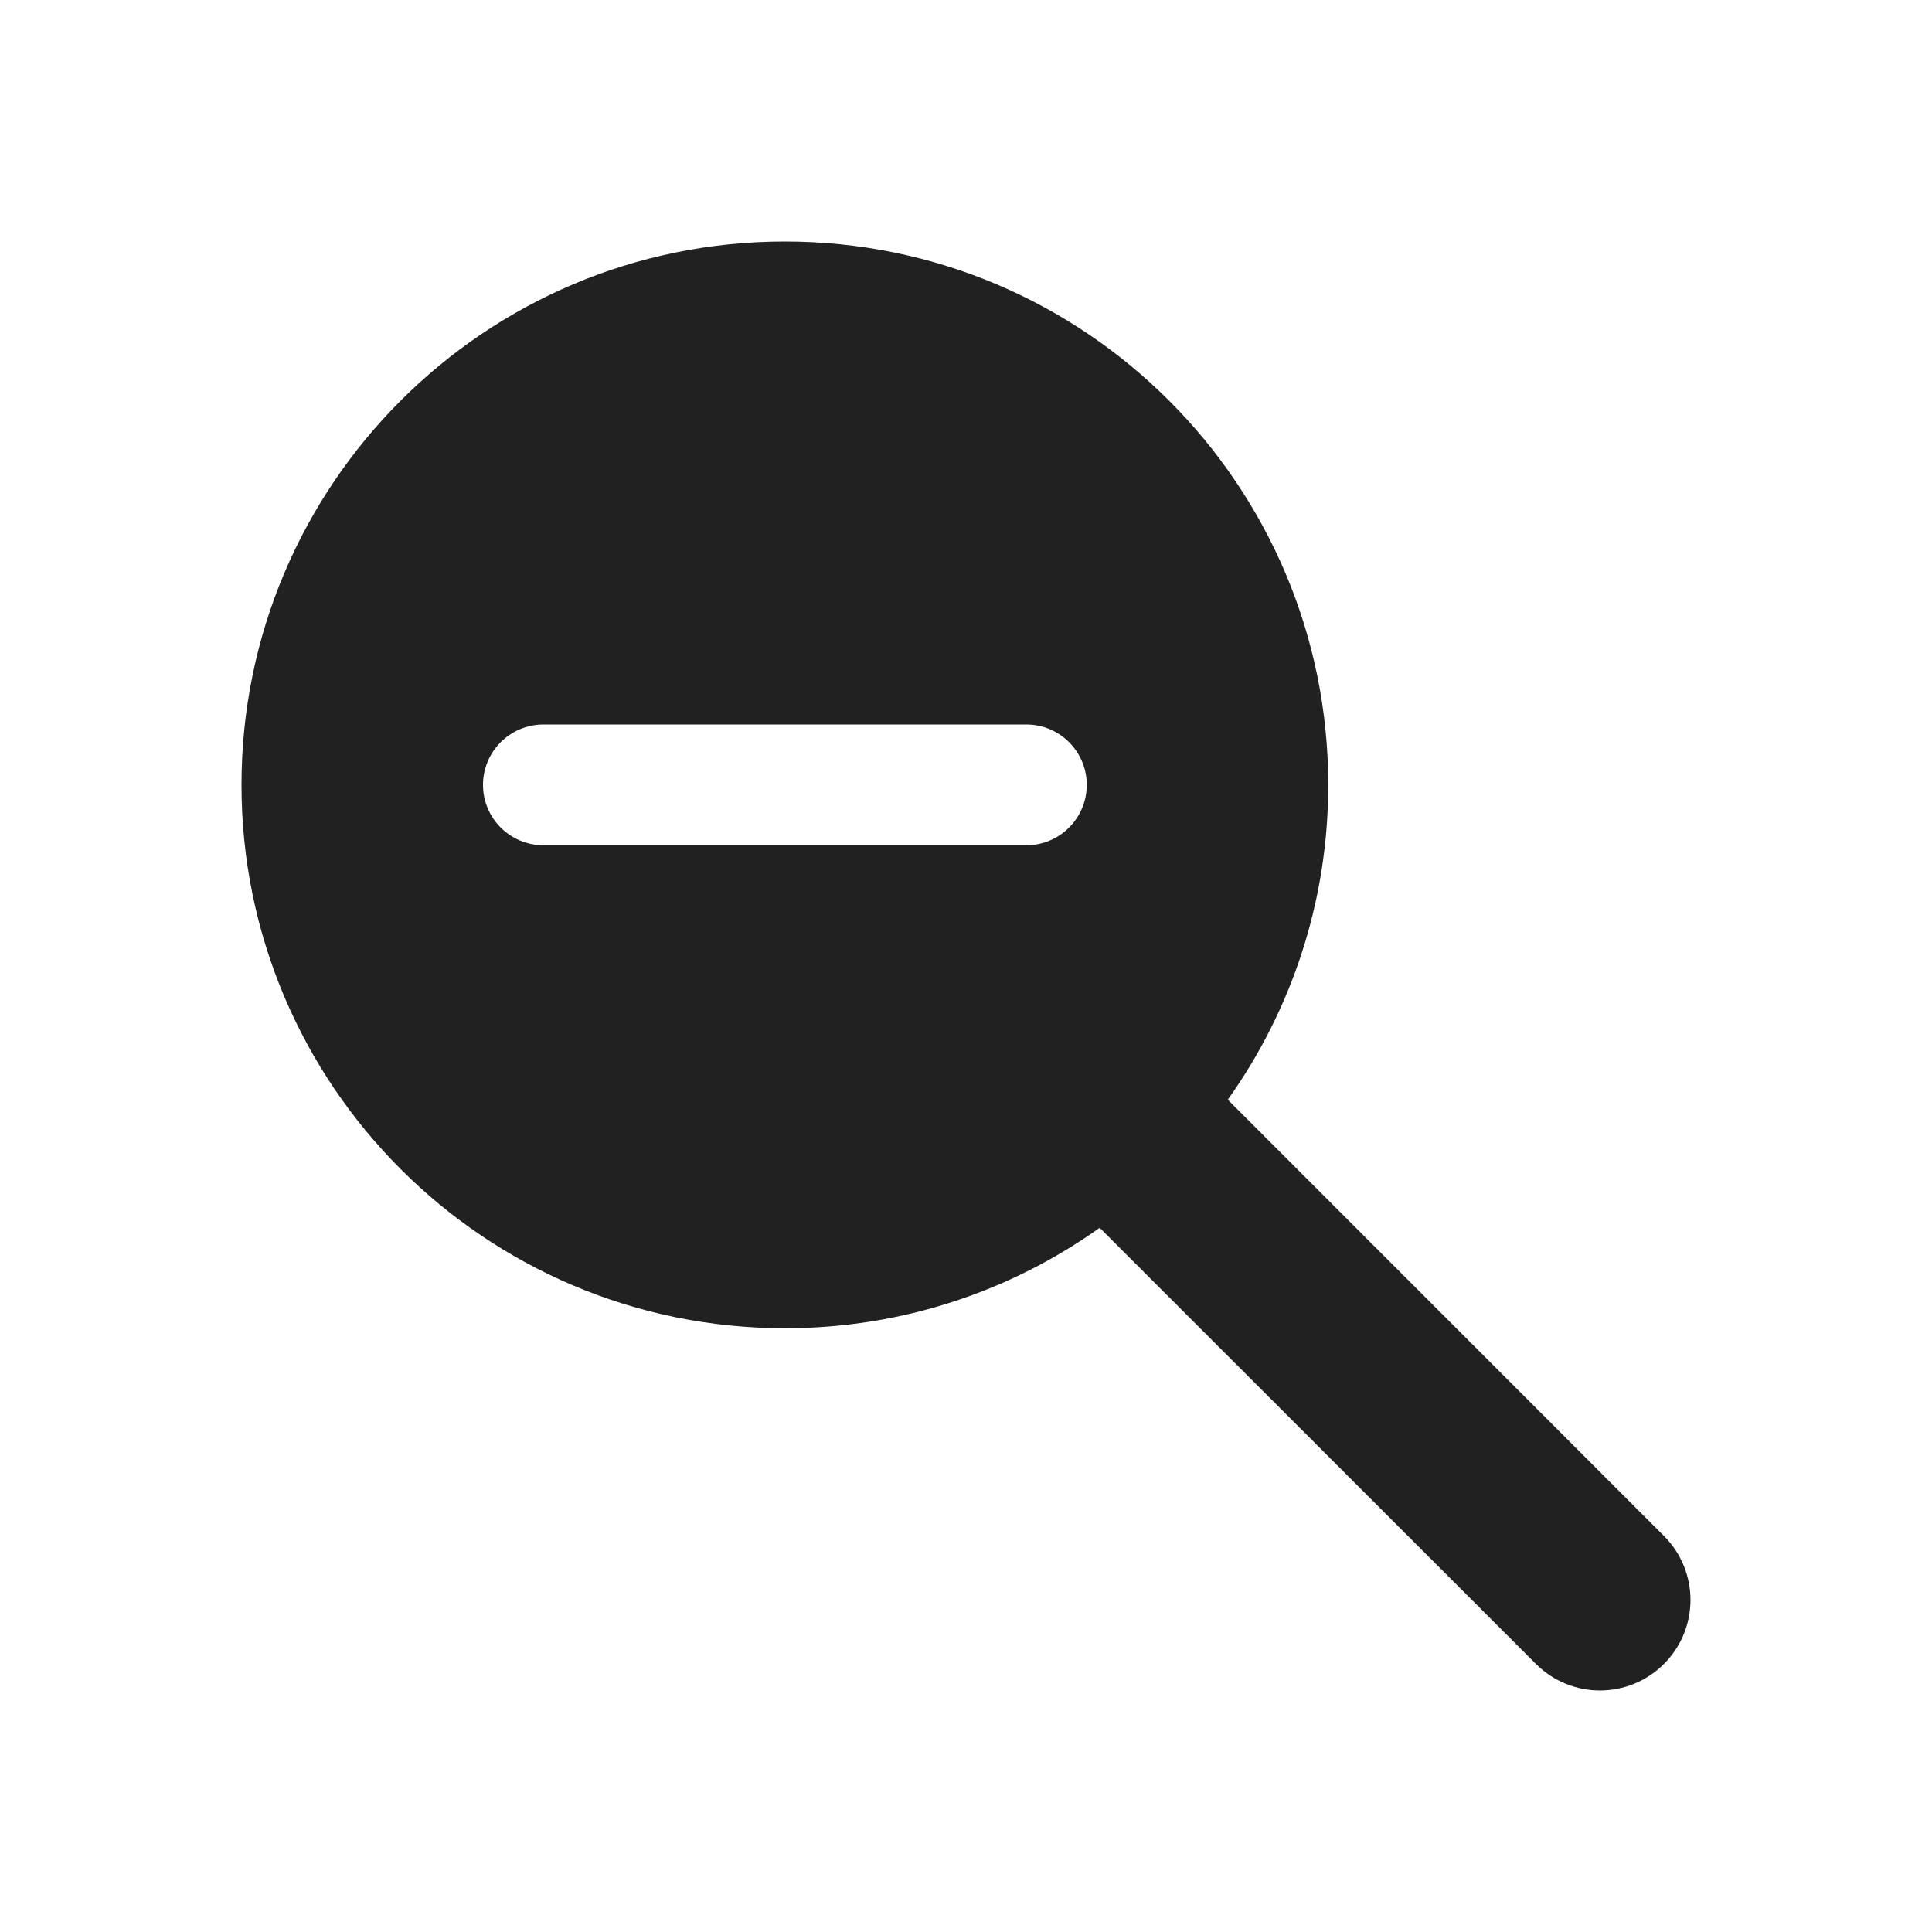
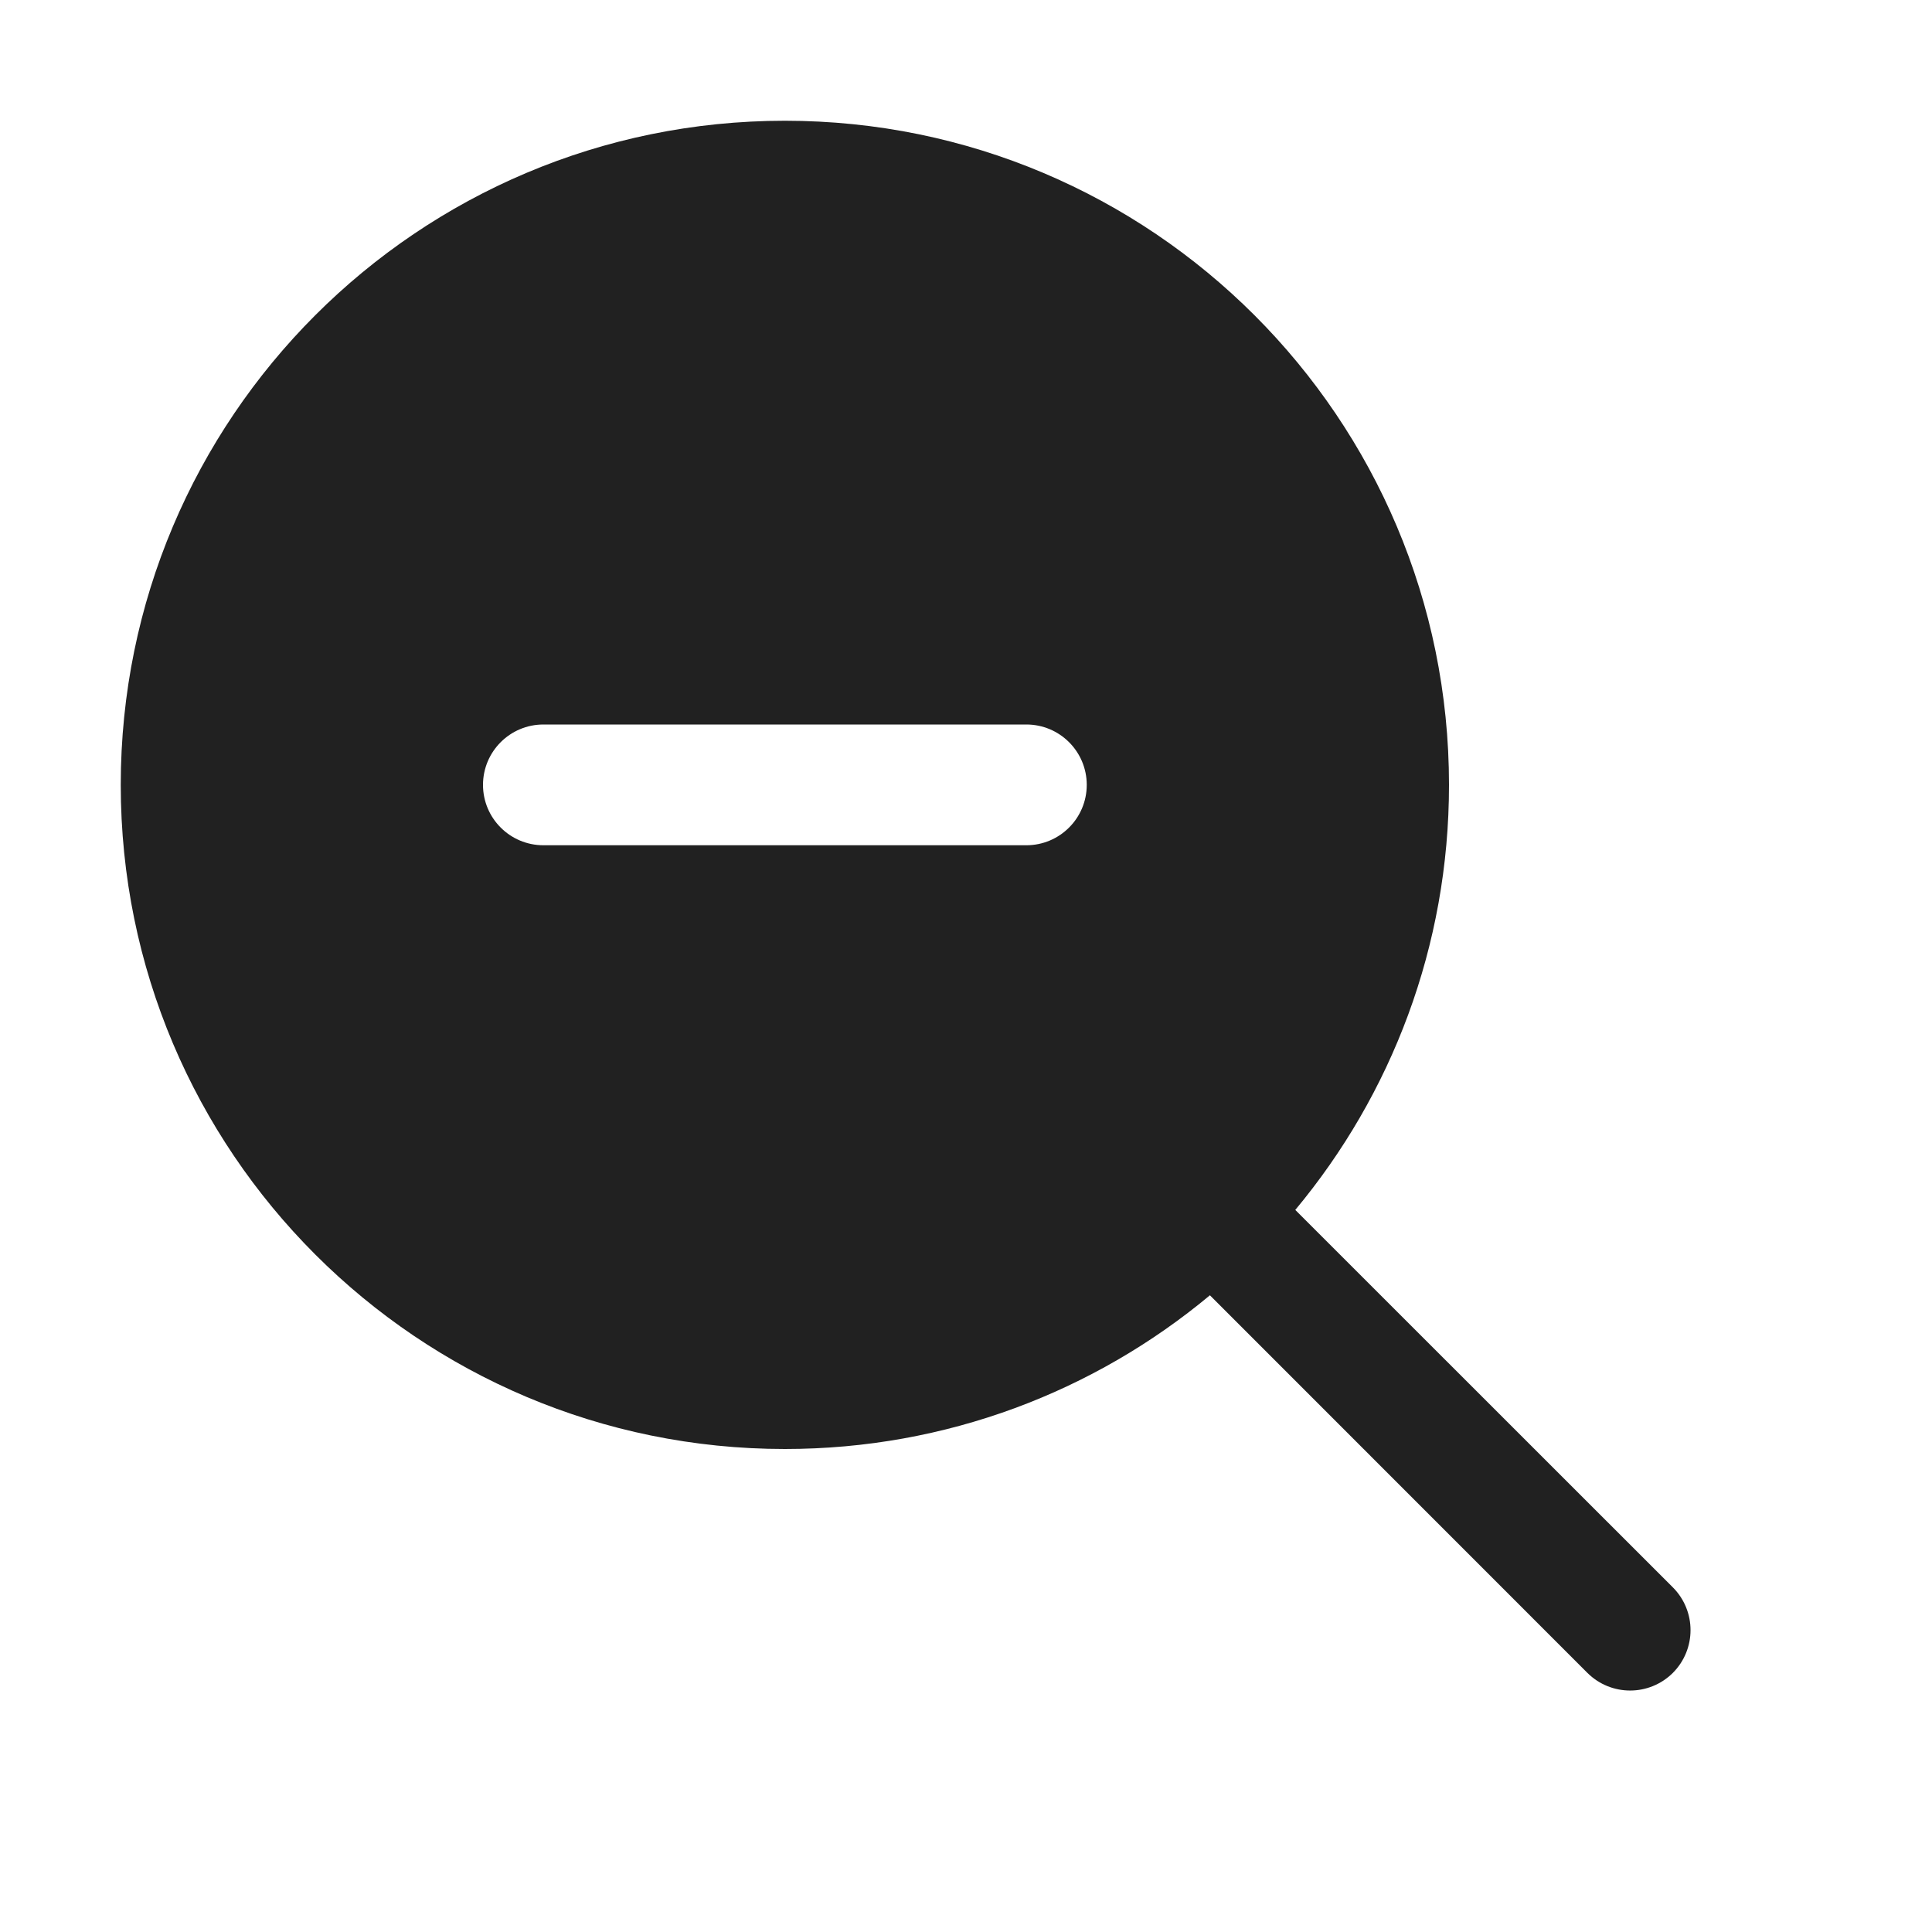
<svg xmlns="http://www.w3.org/2000/svg" width="16" height="16" viewBox="0 0 16 16" fill="none">
-   <path d="M6.5 11C7.472 11 8.372 10.692 9.107 10.168L12.72 13.78C13.013 14.073 13.487 14.073 13.78 13.78C14.073 13.487 14.073 13.013 13.78 12.72L10.168 9.107C10.692 8.372 11 7.472 11 6.5C11 4.015 8.985 2 6.5 2C4.015 2 2 4.015 2 6.5C2 8.985 4.015 11 6.5 11ZM4.5 6H8.5C8.776 6 9 6.224 9 6.5C9 6.776 8.776 7 8.5 7H4.5C4.224 7 4 6.776 4 6.5C4 6.224 4.224 6 4.5 6Z" fill="#212121" />
+   <path d="M6.5 1C9.538 1 12 3.462 12 6.5C12 7.839 11.522 9.066 10.727 10.02L13.854 13.146C14.049 13.342 14.049 13.658 13.854 13.854C13.658 14.049 13.342 14.049 13.146 13.854L10.02 10.727C9.066 11.522 7.839 12 6.5 12C3.462 12 1 9.538 1 6.5C1 3.462 3.462 1 6.5 1ZM4.5 6C4.224 6 4 6.224 4 6.5C4 6.776 4.224 7 4.5 7H8.5C8.776 7 9 6.776 9 6.5C9 6.224 8.776 6 8.5 6H4.5Z" fill="#212121" />
</svg>
